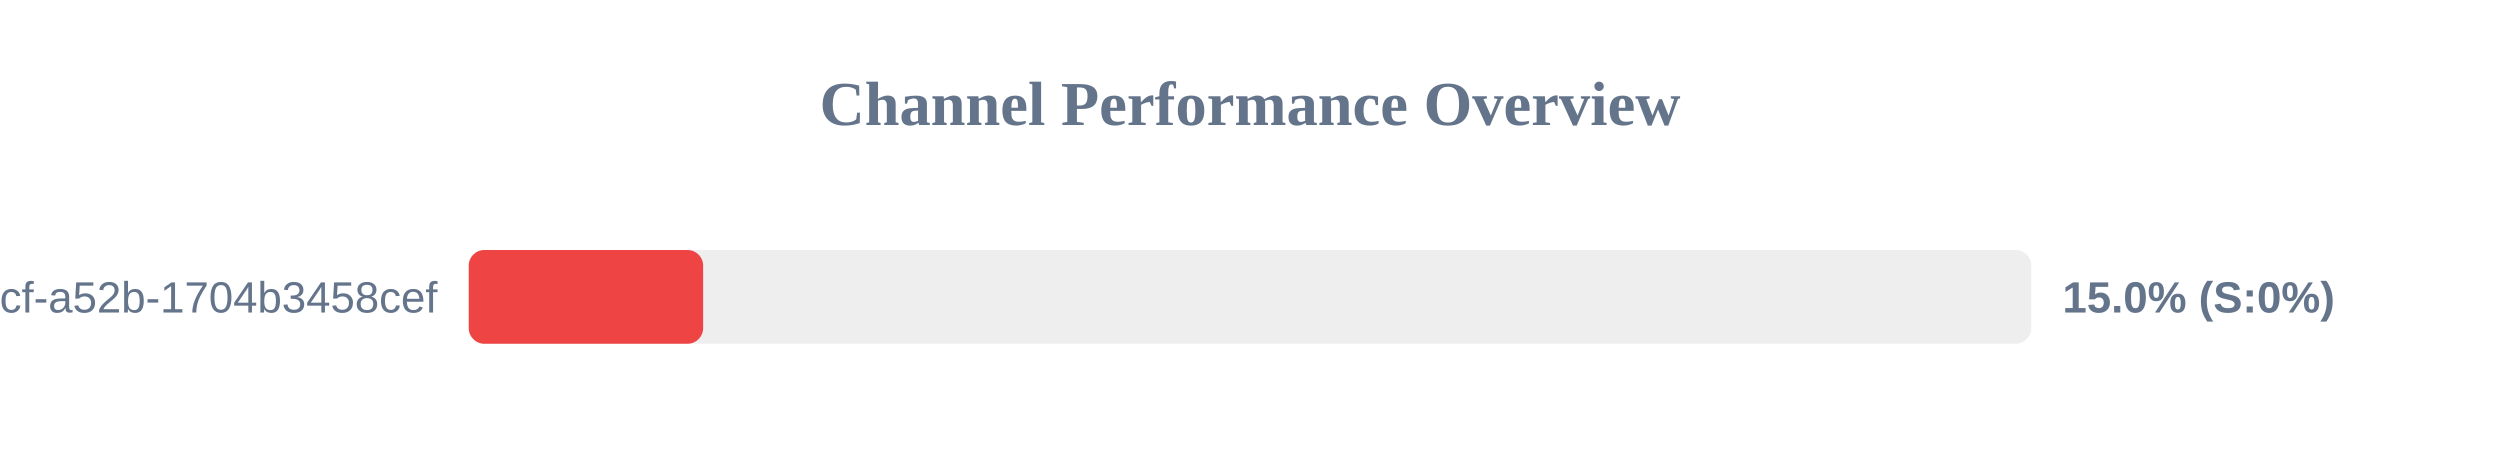
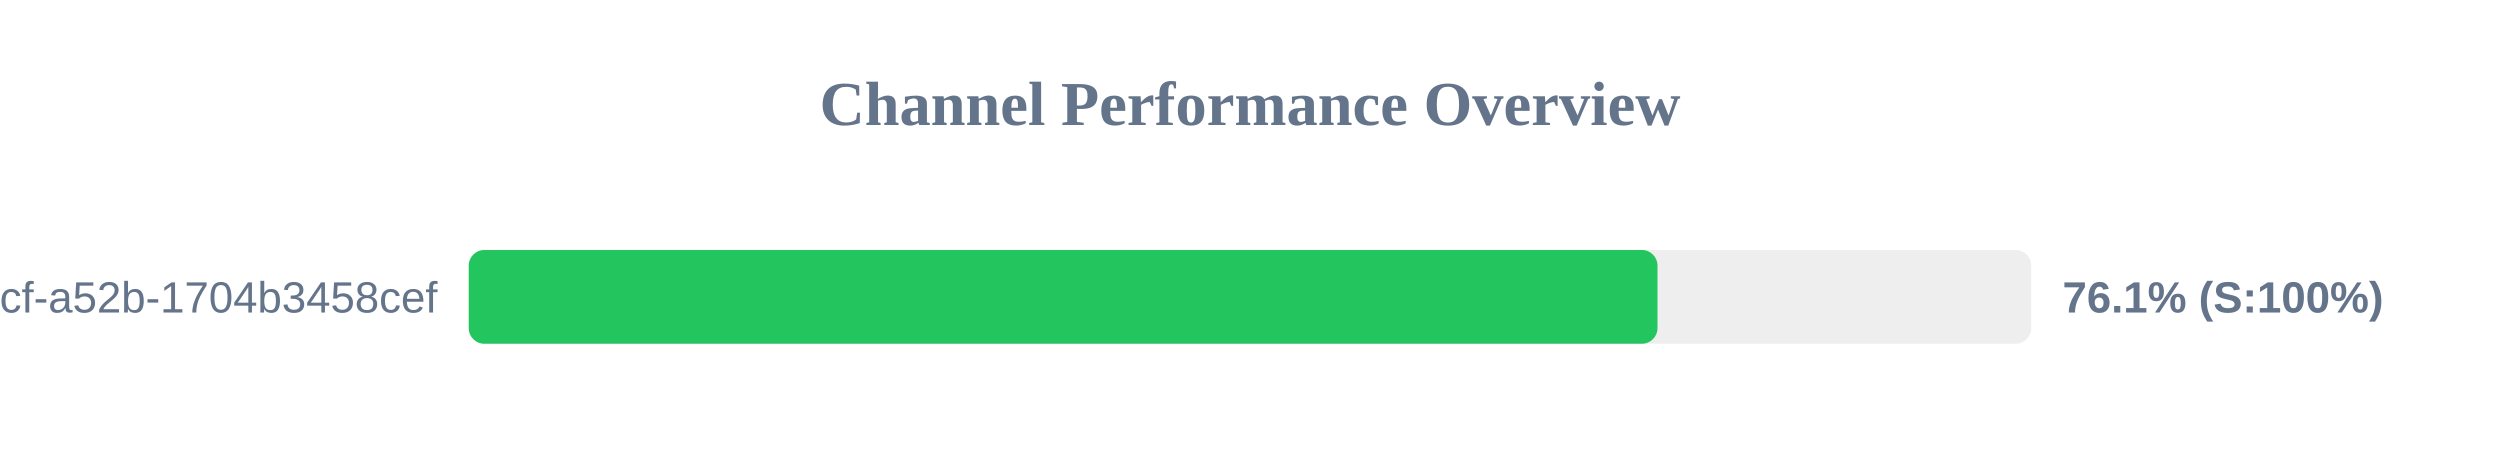
<svg xmlns="http://www.w3.org/2000/svg" width="800" height="150" version="1.1">
  <style>
        .row { font: 14px Arial; fill: #64748b; }
        .score { font: bold 14px Arial; fill: #64748b; }
    </style>
  <text x="400" y="40" text-anchor="middle" font-size="20px" font-weight="bold" fill="#64748b">Channel Performance Overview</text>
  <rect x="150" y="80" width="500" height="30" fill="#eee" rx="5" />
-   <rect x="150" y="80" width="75.0" height="30" fill="#ef4444" rx="5" />
+   <rect x="150" y="80" width="380.4" height="30" fill="#22c55e" rx="5" />
  <text x="140" y="100" text-anchor="end" class="row">?uuid=0cb527d9-6117-4bcf-a52b-1704b3458cef</text>
-   <text x="660" y="100" text-anchor="start" class="score">15.0% (S:0%)</text>
+   <text x="660" y="100" text-anchor="start" class="score">76.1% (S:100%)</text>
</svg>
